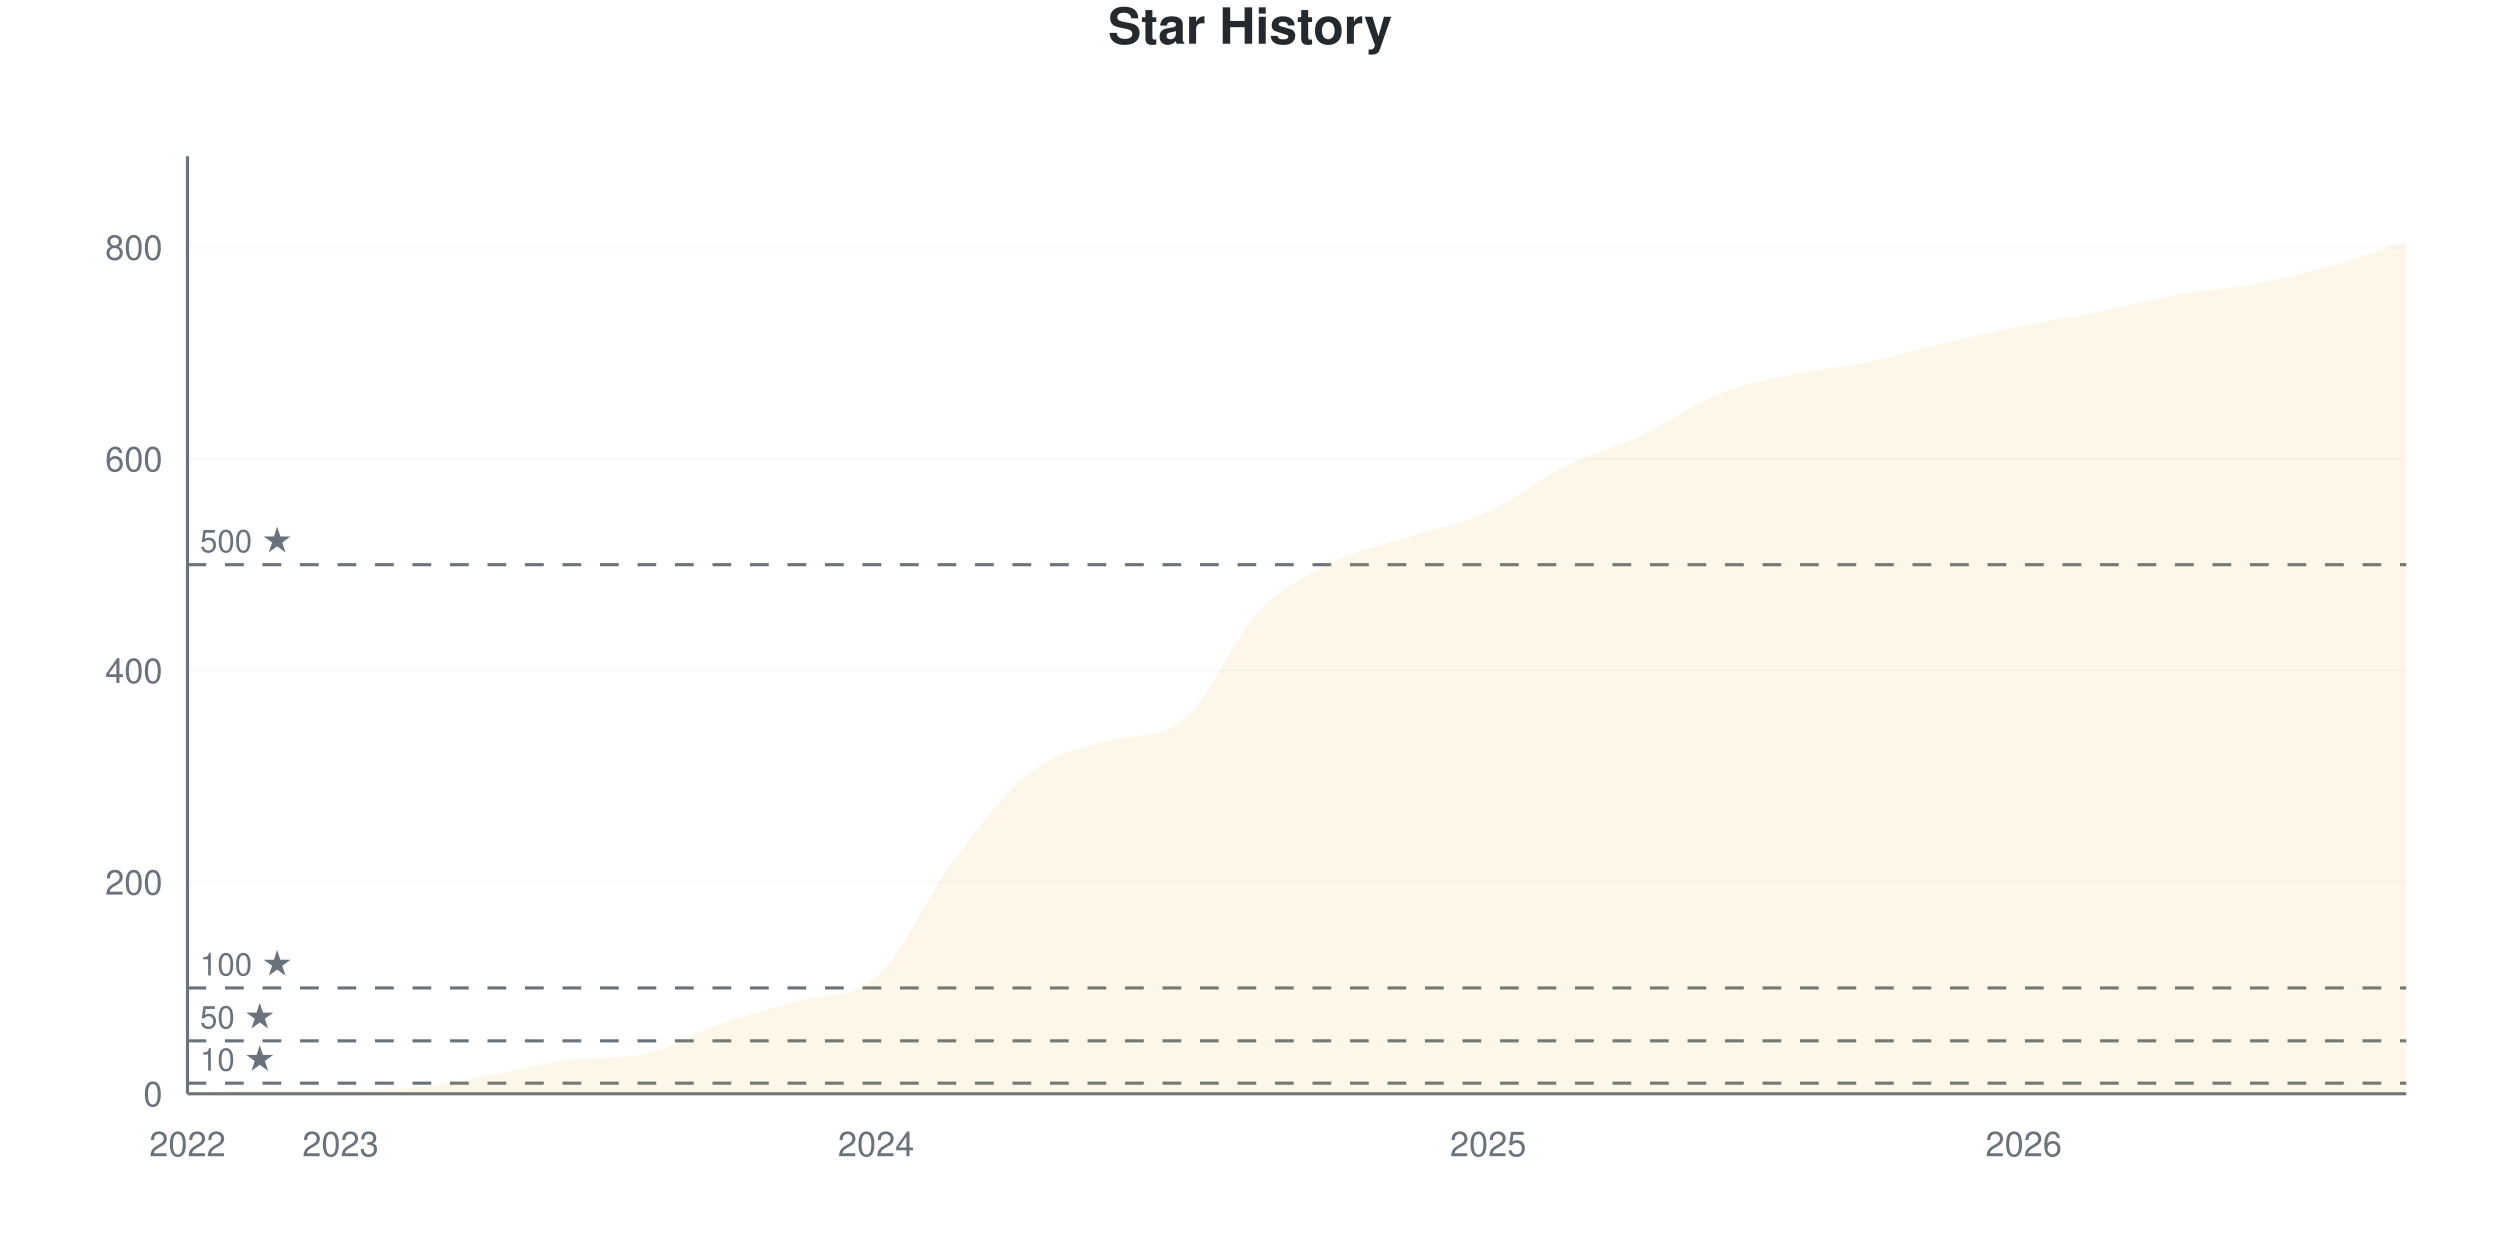
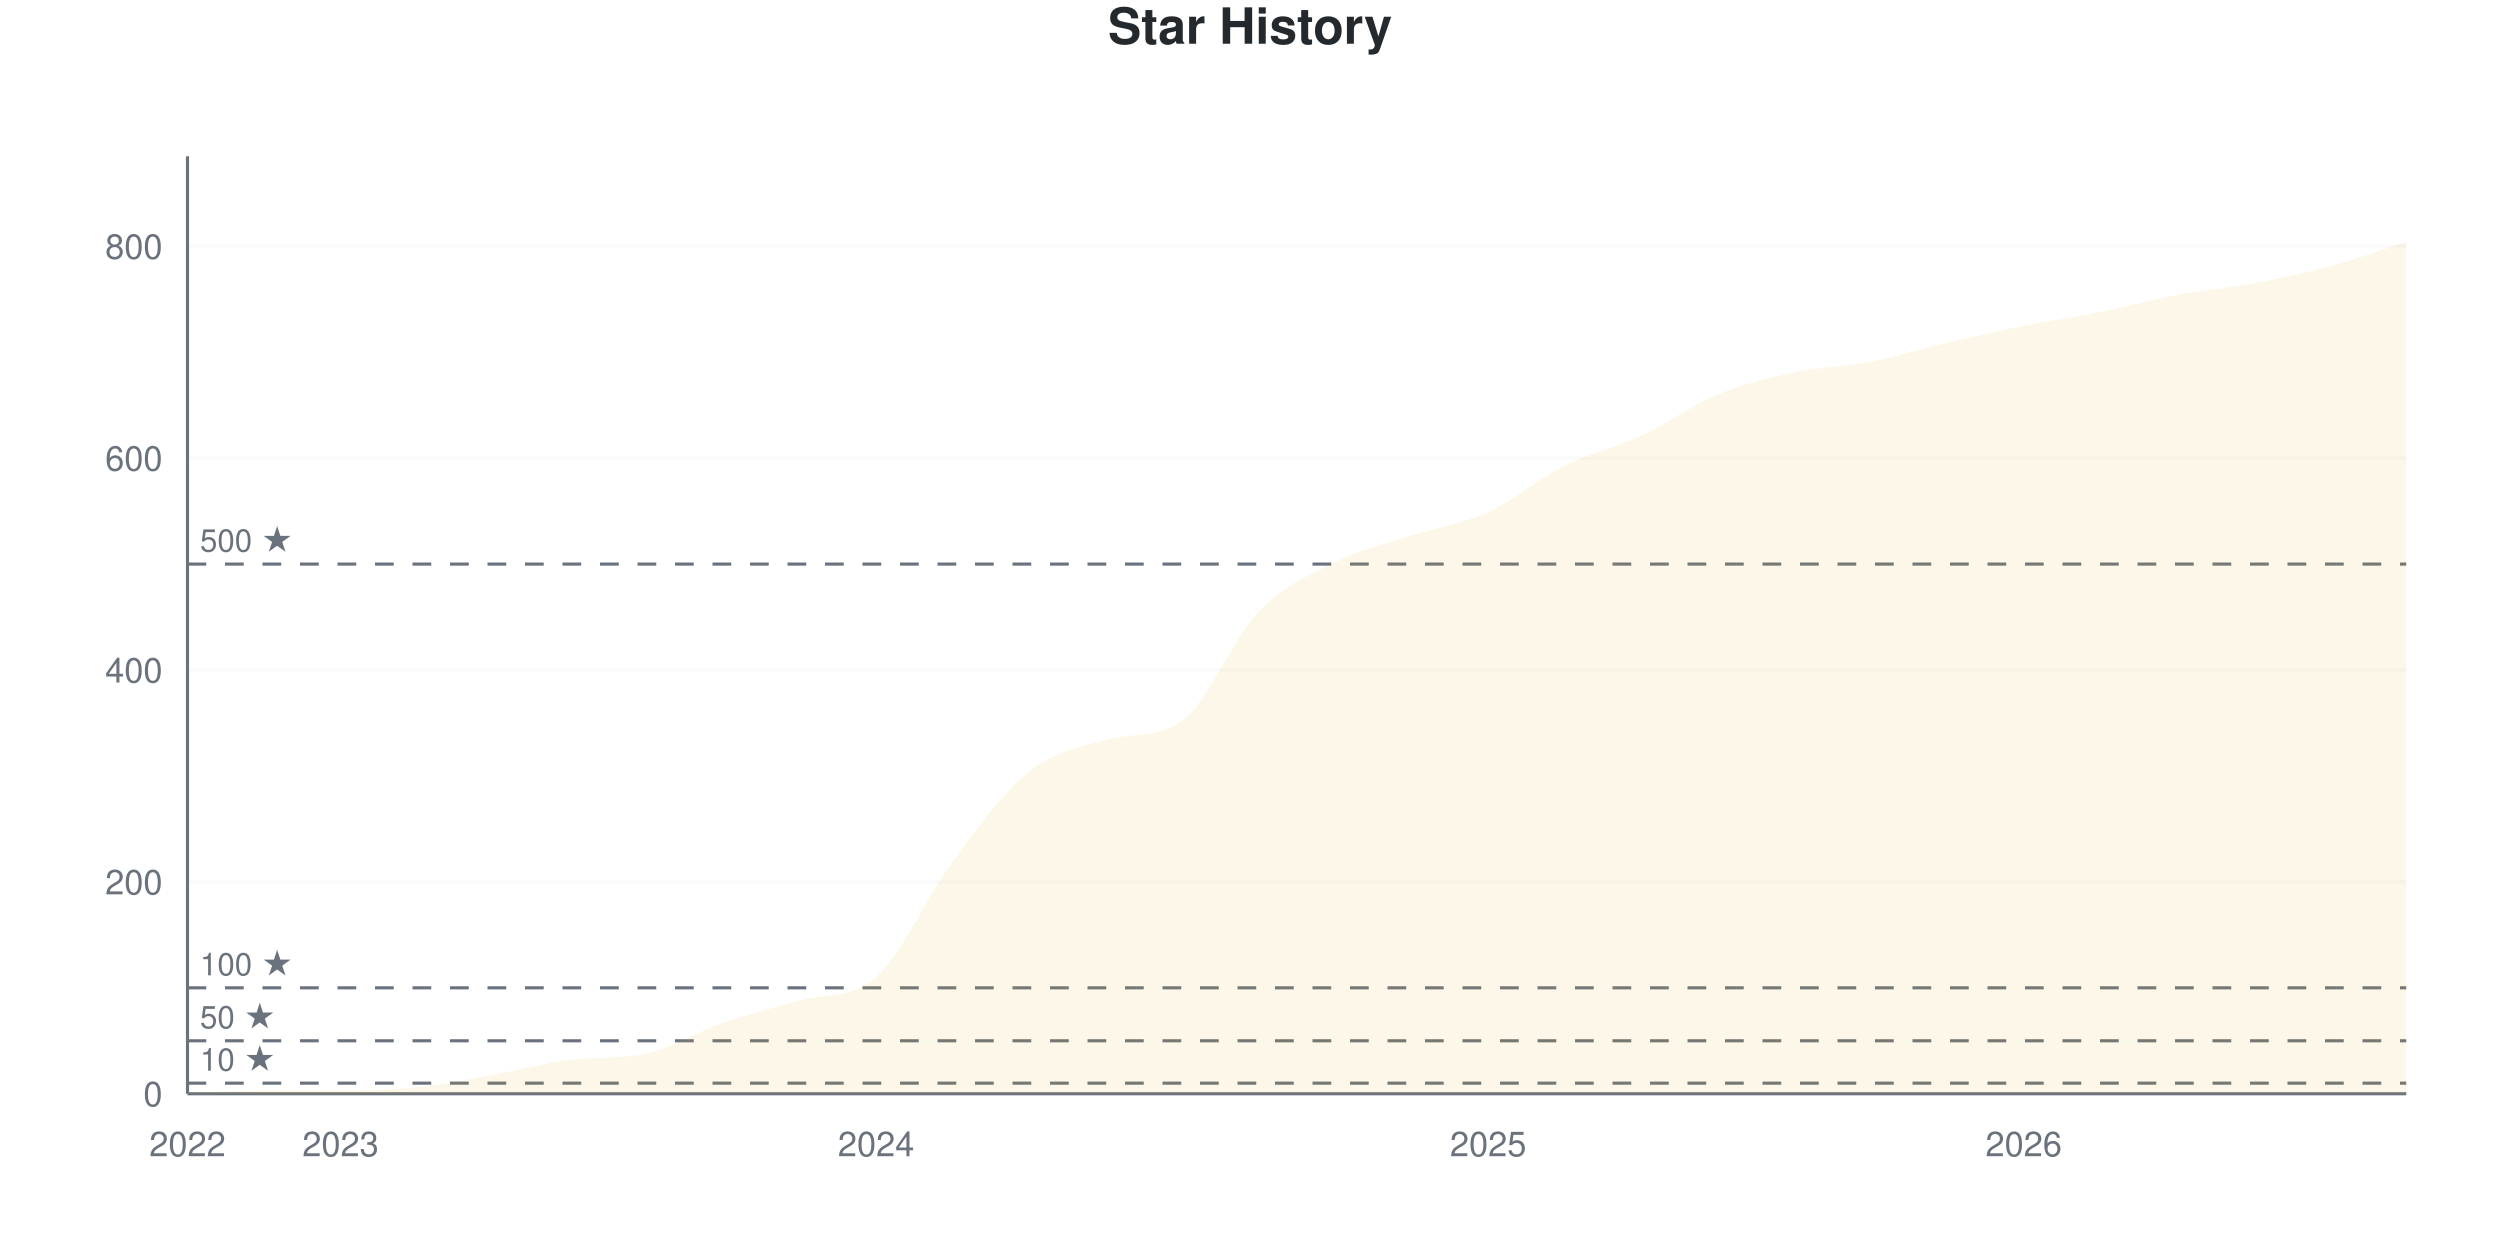
<svg xmlns="http://www.w3.org/2000/svg" viewBox="0 0 800 400" width="800" height="400">
  <style>
    @keyframes drawLine {
      to { stroke-dashoffset: 0; }
    }
    @keyframes fadeInPoint {
      from { opacity: 0; }
      to { opacity: 1; }
    }
    .data-line-0 {
      stroke-dasharray: 1188;
      stroke-dashoffset: 1188;
      animation: drawLine 2s ease-out forwards;
    }
    .data-point {
      opacity: 0;
      animation: fadeInPoint 0.5s ease-out forwards;
    }
    .chart-bg { fill: #fff; }
    .chart-text { fill: #24292e; }
    .chart-muted { fill: #6a737d; }
    .chart-grid { stroke: #eee; }
    .chart-axis { stroke: #6a737d; }
    @media (prefers-color-scheme: dark) {
      .chart-bg { fill: #0d1117; }
      .chart-text { fill: #e6edf3; }
      .chart-muted { fill: #8b949e; }
      .chart-grid { stroke: #21262d; }
      .chart-axis { stroke: #8b949e; }
    }
  </style>
  <rect width="800" height="400" class="chart-bg" />
  <text x="400" y="14" text-anchor="middle" class="chart-text" font-size="16" font-weight="bold" font-family="-apple-system, BlinkMacSystemFont, 'Segoe UI', Helvetica, Arial, sans-serif">Star History</text>
  <g class="grid">
    <line x1="60" y1="350" x2="770" y2="350" class="chart-grid" stroke-opacity="0.3" />
    <text x="52" y="354" text-anchor="end" class="chart-muted" font-size="11" font-family="-apple-system, BlinkMacSystemFont, 'Segoe UI', Helvetica, Arial, sans-serif">0</text>
-     <line x1="60" y1="282.28" x2="770" y2="282.28" class="chart-grid" stroke-opacity="0.3" />
-     <text x="52" y="286.28" text-anchor="end" class="chart-muted" font-size="11" font-family="-apple-system, BlinkMacSystemFont, 'Segoe UI', Helvetica, Arial, sans-serif">200</text>
-     <line x1="60" y1="214.56" x2="770" y2="214.56" class="chart-grid" stroke-opacity="0.3" />
-     <text x="52" y="218.56" text-anchor="end" class="chart-muted" font-size="11" font-family="-apple-system, BlinkMacSystemFont, 'Segoe UI', Helvetica, Arial, sans-serif">400</text>
-     <line x1="60" y1="146.84" x2="770" y2="146.84" class="chart-grid" stroke-opacity="0.3" />
-     <text x="52" y="150.84" text-anchor="end" class="chart-muted" font-size="11" font-family="-apple-system, BlinkMacSystemFont, 'Segoe UI', Helvetica, Arial, sans-serif">600</text>
-     <line x1="60" y1="79.12" x2="770" y2="79.12" class="chart-grid" stroke-opacity="0.3" />
-     <text x="52" y="83.12" text-anchor="end" class="chart-muted" font-size="11" font-family="-apple-system, BlinkMacSystemFont, 'Segoe UI', Helvetica, Arial, sans-serif">800</text>
+     <line x1="60" y1="282.203" x2="770" y2="282.203" class="chart-grid" stroke-opacity="0.3" />
+     <text x="52" y="286.203" text-anchor="end" class="chart-muted" font-size="11" font-family="-apple-system, BlinkMacSystemFont, 'Segoe UI', Helvetica, Arial, sans-serif">200</text>
+     <line x1="60" y1="214.407" x2="770" y2="214.407" class="chart-grid" stroke-opacity="0.3" />
+     <text x="52" y="218.407" text-anchor="end" class="chart-muted" font-size="11" font-family="-apple-system, BlinkMacSystemFont, 'Segoe UI', Helvetica, Arial, sans-serif">400</text>
+     <line x1="60" y1="146.61" x2="770" y2="146.61" class="chart-grid" stroke-opacity="0.3" />
+     <text x="52" y="150.61" text-anchor="end" class="chart-muted" font-size="11" font-family="-apple-system, BlinkMacSystemFont, 'Segoe UI', Helvetica, Arial, sans-serif">600</text>
+     <line x1="60" y1="78.814" x2="770" y2="78.814" class="chart-grid" stroke-opacity="0.3" />
+     <text x="52" y="82.814" text-anchor="end" class="chart-muted" font-size="11" font-family="-apple-system, BlinkMacSystemFont, 'Segoe UI', Helvetica, Arial, sans-serif">800</text>
  </g>
  <g class="milestones">
-     <line x1="60" y1="346.614" x2="770" y2="346.614" class="chart-axis" stroke-width="1" stroke-dasharray="6,6" />
-     <text x="64" y="342.614" class="chart-muted" font-size="10" font-family="-apple-system, BlinkMacSystemFont, 'Segoe UI', Helvetica, Arial, sans-serif">10 ★</text>
-     <line x1="60" y1="333.07" x2="770" y2="333.07" class="chart-axis" stroke-width="1" stroke-dasharray="6,6" />
-     <text x="64" y="329.07" class="chart-muted" font-size="10" font-family="-apple-system, BlinkMacSystemFont, 'Segoe UI', Helvetica, Arial, sans-serif">50 ★</text>
-     <line x1="60" y1="316.14" x2="770" y2="316.14" class="chart-axis" stroke-width="1" stroke-dasharray="6,6" />
-     <text x="64" y="312.14" class="chart-muted" font-size="10" font-family="-apple-system, BlinkMacSystemFont, 'Segoe UI', Helvetica, Arial, sans-serif">100 ★</text>
-     <line x1="60" y1="180.7" x2="770" y2="180.7" class="chart-axis" stroke-width="1" stroke-dasharray="6,6" />
-     <text x="64" y="176.7" class="chart-muted" font-size="10" font-family="-apple-system, BlinkMacSystemFont, 'Segoe UI', Helvetica, Arial, sans-serif">500 ★</text>
+     <line x1="60" y1="346.61" x2="770" y2="346.61" class="chart-axis" stroke-width="1" stroke-dasharray="6,6" />
+     <text x="64" y="342.61" class="chart-muted" font-size="10" font-family="-apple-system, BlinkMacSystemFont, 'Segoe UI', Helvetica, Arial, sans-serif">10 ★</text>
+     <line x1="60" y1="333.051" x2="770" y2="333.051" class="chart-axis" stroke-width="1" stroke-dasharray="6,6" />
+     <text x="64" y="329.051" class="chart-muted" font-size="10" font-family="-apple-system, BlinkMacSystemFont, 'Segoe UI', Helvetica, Arial, sans-serif">50 ★</text>
+     <line x1="60" y1="316.102" x2="770" y2="316.102" class="chart-axis" stroke-width="1" stroke-dasharray="6,6" />
+     <text x="64" y="312.102" class="chart-muted" font-size="10" font-family="-apple-system, BlinkMacSystemFont, 'Segoe UI', Helvetica, Arial, sans-serif">100 ★</text>
+     <line x1="60" y1="180.508" x2="770" y2="180.508" class="chart-axis" stroke-width="1" stroke-dasharray="6,6" />
+     <text x="64" y="176.508" class="chart-muted" font-size="10" font-family="-apple-system, BlinkMacSystemFont, 'Segoe UI', Helvetica, Arial, sans-serif">500 ★</text>
  </g>
  <g class="x-axis">
    <text x="60" y="370" text-anchor="middle" class="chart-muted" font-size="11" font-family="-apple-system, BlinkMacSystemFont, 'Segoe UI', Helvetica, Arial, sans-serif">2022</text>
    <text x="108.966" y="370" text-anchor="middle" class="chart-muted" font-size="11" font-family="-apple-system, BlinkMacSystemFont, 'Segoe UI', Helvetica, Arial, sans-serif">2023</text>
    <text x="280.345" y="370" text-anchor="middle" class="chart-muted" font-size="11" font-family="-apple-system, BlinkMacSystemFont, 'Segoe UI', Helvetica, Arial, sans-serif">2024</text>
    <text x="476.207" y="370" text-anchor="middle" class="chart-muted" font-size="11" font-family="-apple-system, BlinkMacSystemFont, 'Segoe UI', Helvetica, Arial, sans-serif">2025</text>
    <text x="647.586" y="370" text-anchor="middle" class="chart-muted" font-size="11" font-family="-apple-system, BlinkMacSystemFont, 'Segoe UI', Helvetica, Arial, sans-serif">2026</text>
  </g>
  <line x1="60" y1="50" x2="60" y2="350" class="chart-axis" stroke-width="1" />
  <line x1="60" y1="350" x2="770" y2="350" class="chart-axis" stroke-width="1" />
-   <path d="M60,350 L60,349.661 C68.161,349.436 76.322,348.984 84.483,348.984 C92.644,348.984 100.805,348.984 108.966,348.984 C117.126,348.984 125.287,348.815 133.448,347.968 C141.609,347.122 149.77,345.372 157.931,343.905 C166.092,342.438 174.253,340.173 182.414,339.165 C190.575,338.157 198.736,338.897 206.897,337.133 C215.057,335.369 223.218,330.135 231.379,327.314 C239.54,324.492 247.701,322.526 255.862,320.203 C264.023,317.88 272.184,319.832 280.345,312.754 C288.506,305.676 296.667,286.738 304.828,275.847 C312.989,264.955 321.149,253.837 329.31,247.404 C337.471,240.971 345.632,239.627 353.793,237.246 C361.954,234.865 370.115,236.789 378.276,230.813 C386.437,224.836 394.598,204.12 402.759,195.598 C410.92,187.077 419.08,183.691 427.241,179.684 C435.402,175.677 443.563,174.21 451.724,171.558 C459.885,168.905 468.046,167.494 476.207,163.77 C484.368,160.045 492.529,153.273 500.69,149.21 C508.851,145.147 517.011,143.228 525.172,139.391 C533.333,135.553 541.494,129.458 549.655,126.185 C557.816,122.912 565.977,121.501 574.138,119.752 C582.299,118.002 590.46,117.381 598.621,115.688 C606.782,113.995 614.943,111.512 623.103,109.594 C631.264,107.675 639.425,105.813 647.586,104.176 C655.747,102.54 663.908,101.411 672.069,99.774 C680.23,98.138 688.391,95.824 696.552,94.357 C704.713,92.889 712.874,92.494 721.034,90.971 C729.195,89.447 737.356,87.472 745.517,85.214 C753.678,82.957 761.839,80.023 770,77.427 L770,350 L60,350 Z" fill="#dfb317" fill-opacity="0.1" />
-   <path d="M60,350 L60,349.661 C68.161,349.436 76.322,348.984 84.483,348.984 C92.644,348.984 100.805,348.984 108.966,348.984 C117.126,348.984 125.287,348.815 133.448,347.968 C141.609,347.122 149.77,345.372 157.931,343.905 C166.092,342.438 174.253,340.173 182.414,339.165 C190.575,338.157 198.736,338.897 206.897,337.133 C215.057,335.369 223.218,330.135 231.379,327.314 C239.54,324.492 247.701,322.526 255.862,320.203 C264.023,317.88 272.184,319.832 280.345,312.754 C288.506,305.676 296.667,286.738 304.828,275.847 C312.989,264.955 321.149,253.837 329.31,247.404 C337.471,240.971 345.632,239.627 353.793,237.246 C361.954,234.865 370.115,236.789 378.276,230.813 C386.437,224.836 394.598,204.12 402.759,195.598 C410.92,187.077 419.08,183.691 427.241,179.684 C435.402,175.677 443.563,174.21 451.724,171.558 C459.885,168.905 468.046,167.494 476.207,163.77 C484.368,160.045 492.529,153.273 500.69,149.21 C508.851,145.147 517.011,143.228 525.172,139.391 C533.333,135.553 541.494,129.458 549.655,126.185 C557.816,122.912 565.977,121.501 574.138,119.752 C582.299,118.002 590.46,117.381 598.621,115.688 C606.782,113.995 614.943,111.512 623.103,109.594 C631.264,107.675 639.425,105.813 647.586,104.176 C655.747,102.54 663.908,101.411 672.069,99.774 C680.23,98.138 688.391,95.824 696.552,94.357 C704.713,92.889 712.874,92.494 721.034,90.971 C729.195,89.447 737.356,87.472 745.517,85.214 C753.678,82.957 761.839,80.023 770,77.427" fill="none" stroke="#dfb317" stroke-width="2.5" class="data-line-0" />
+   <path d="M60,350 L60,349.661 C68.161,349.435 76.322,348.983 84.483,348.983 C92.644,348.983 100.805,348.983 108.966,348.983 C117.126,348.983 125.287,348.814 133.448,347.966 C141.609,347.119 149.77,345.367 157.931,343.898 C166.092,342.429 174.253,340.162 182.414,339.153 C190.575,338.143 198.736,338.885 206.897,337.119 C215.057,335.353 223.218,330.113 231.379,327.288 C239.54,324.463 247.701,322.495 255.862,320.169 C264.023,317.844 272.184,319.798 280.345,312.712 C288.506,305.626 296.667,286.723 304.828,275.763 C312.989,264.802 321.149,253.446 329.31,246.949 C337.471,240.452 345.632,239.03 353.793,236.78 C361.954,234.53 370.115,236.35 378.276,230.678 C386.437,225.006 394.598,204.237 402.759,195.763 C410.92,187.288 419.08,183.898 427.241,179.831 C435.402,175.763 443.563,174.011 451.724,171.356 C459.885,168.701 468.046,167.627 476.207,163.898 C484.368,160.169 492.529,153.051 500.69,148.983 C508.851,144.915 517.011,143.277 525.172,139.492 C533.333,135.706 541.494,129.661 549.655,126.271 C557.816,122.881 565.977,120.904 574.138,119.153 C582.299,117.401 590.46,117.345 598.621,115.763 C606.782,114.181 614.943,111.582 623.103,109.661 C631.264,107.74 639.425,105.876 647.586,104.237 C655.747,102.599 663.908,101.469 672.069,99.831 C680.23,98.192 688.391,95.932 696.552,94.407 C704.713,92.881 712.874,92.203 721.034,90.678 C729.195,89.153 737.356,87.458 745.517,85.254 C753.678,83.051 761.839,80.056 770,77.458 L770,350 L60,350 Z" fill="#dfb317" fill-opacity="0.1" />
+   <path d="M60,350 L60,349.661 C68.161,349.435 76.322,348.983 84.483,348.983 C92.644,348.983 100.805,348.983 108.966,348.983 C117.126,348.983 125.287,348.814 133.448,347.966 C141.609,347.119 149.77,345.367 157.931,343.898 C166.092,342.429 174.253,340.162 182.414,339.153 C190.575,338.143 198.736,338.885 206.897,337.119 C215.057,335.353 223.218,330.113 231.379,327.288 C239.54,324.463 247.701,322.495 255.862,320.169 C264.023,317.844 272.184,319.798 280.345,312.712 C288.506,305.626 296.667,286.723 304.828,275.763 C312.989,264.802 321.149,253.446 329.31,246.949 C337.471,240.452 345.632,239.03 353.793,236.78 C361.954,234.53 370.115,236.35 378.276,230.678 C386.437,225.006 394.598,204.237 402.759,195.763 C410.92,187.288 419.08,183.898 427.241,179.831 C435.402,175.763 443.563,174.011 451.724,171.356 C459.885,168.701 468.046,167.627 476.207,163.898 C484.368,160.169 492.529,153.051 500.69,148.983 C508.851,144.915 517.011,143.277 525.172,139.492 C533.333,135.706 541.494,129.661 549.655,126.271 C557.816,122.881 565.977,120.904 574.138,119.153 C582.299,117.401 590.46,117.345 598.621,115.763 C606.782,114.181 614.943,111.582 623.103,109.661 C631.264,107.74 639.425,105.876 647.586,104.237 C655.747,102.599 663.908,101.469 672.069,99.831 C680.23,98.192 688.391,95.932 696.552,94.407 C704.713,92.881 712.874,92.203 721.034,90.678 C729.195,89.153 737.356,87.458 745.517,85.254 C753.678,83.051 761.839,80.056 770,77.458" fill="none" stroke="#dfb317" stroke-width="2.5" class="data-line-0" />
  <g class="points">
    <circle cx="60" cy="349.661" r="4" fill="#dfb317" class="data-point" style="animation-delay: 1.50s" />
-     <circle cx="84.483" cy="348.984" r="4" fill="#dfb317" class="data-point" style="animation-delay: 1.55s" />
-     <circle cx="108.966" cy="348.984" r="4" fill="#dfb317" class="data-point" style="animation-delay: 1.60s" />
-     <circle cx="133.448" cy="347.968" r="4" fill="#dfb317" class="data-point" style="animation-delay: 1.65s" />
-     <circle cx="157.931" cy="343.905" r="4" fill="#dfb317" class="data-point" style="animation-delay: 1.70s" />
-     <circle cx="182.414" cy="339.165" r="4" fill="#dfb317" class="data-point" style="animation-delay: 1.75s" />
-     <circle cx="206.897" cy="337.133" r="4" fill="#dfb317" class="data-point" style="animation-delay: 1.80s" />
-     <circle cx="231.379" cy="327.314" r="4" fill="#dfb317" class="data-point" style="animation-delay: 1.85s" />
-     <circle cx="255.862" cy="320.203" r="4" fill="#dfb317" class="data-point" style="animation-delay: 1.90s" />
-     <circle cx="280.345" cy="312.754" r="4" fill="#dfb317" class="data-point" style="animation-delay: 1.95s" />
-     <circle cx="304.828" cy="275.847" r="4" fill="#dfb317" class="data-point" style="animation-delay: 2.00s" />
-     <circle cx="329.31" cy="247.404" r="4" fill="#dfb317" class="data-point" style="animation-delay: 2.05s" />
-     <circle cx="353.793" cy="237.246" r="4" fill="#dfb317" class="data-point" style="animation-delay: 2.10s" />
-     <circle cx="378.276" cy="230.813" r="4" fill="#dfb317" class="data-point" style="animation-delay: 2.15s" />
-     <circle cx="402.759" cy="195.598" r="4" fill="#dfb317" class="data-point" style="animation-delay: 2.20s" />
-     <circle cx="427.241" cy="179.684" r="4" fill="#dfb317" class="data-point" style="animation-delay: 2.25s" />
-     <circle cx="451.724" cy="171.558" r="4" fill="#dfb317" class="data-point" style="animation-delay: 2.30s" />
-     <circle cx="476.207" cy="163.77" r="4" fill="#dfb317" class="data-point" style="animation-delay: 2.35s" />
-     <circle cx="500.69" cy="149.21" r="4" fill="#dfb317" class="data-point" style="animation-delay: 2.40s" />
-     <circle cx="525.172" cy="139.391" r="4" fill="#dfb317" class="data-point" style="animation-delay: 2.45s" />
-     <circle cx="549.655" cy="126.185" r="4" fill="#dfb317" class="data-point" style="animation-delay: 2.50s" />
-     <circle cx="574.138" cy="119.752" r="4" fill="#dfb317" class="data-point" style="animation-delay: 2.55s" />
-     <circle cx="598.621" cy="115.688" r="4" fill="#dfb317" class="data-point" style="animation-delay: 2.60s" />
-     <circle cx="623.103" cy="109.594" r="4" fill="#dfb317" class="data-point" style="animation-delay: 2.65s" />
-     <circle cx="647.586" cy="104.176" r="4" fill="#dfb317" class="data-point" style="animation-delay: 2.70s" />
-     <circle cx="672.069" cy="99.774" r="4" fill="#dfb317" class="data-point" style="animation-delay: 2.75s" />
-     <circle cx="696.552" cy="94.357" r="4" fill="#dfb317" class="data-point" style="animation-delay: 2.80s" />
-     <circle cx="721.034" cy="90.971" r="4" fill="#dfb317" class="data-point" style="animation-delay: 2.85s" />
-     <circle cx="745.517" cy="85.214" r="4" fill="#dfb317" class="data-point" style="animation-delay: 2.90s" />
-     <circle cx="770" cy="77.427" r="4" fill="#dfb317" class="data-point" style="animation-delay: 2.95s" />
+     <circle cx="84.483" cy="348.983" r="4" fill="#dfb317" class="data-point" style="animation-delay: 1.55s" />
+     <circle cx="108.966" cy="348.983" r="4" fill="#dfb317" class="data-point" style="animation-delay: 1.60s" />
+     <circle cx="133.448" cy="347.966" r="4" fill="#dfb317" class="data-point" style="animation-delay: 1.65s" />
+     <circle cx="157.931" cy="343.898" r="4" fill="#dfb317" class="data-point" style="animation-delay: 1.70s" />
+     <circle cx="182.414" cy="339.153" r="4" fill="#dfb317" class="data-point" style="animation-delay: 1.75s" />
+     <circle cx="206.897" cy="337.119" r="4" fill="#dfb317" class="data-point" style="animation-delay: 1.80s" />
+     <circle cx="231.379" cy="327.288" r="4" fill="#dfb317" class="data-point" style="animation-delay: 1.85s" />
+     <circle cx="255.862" cy="320.169" r="4" fill="#dfb317" class="data-point" style="animation-delay: 1.90s" />
+     <circle cx="280.345" cy="312.712" r="4" fill="#dfb317" class="data-point" style="animation-delay: 1.95s" />
+     <circle cx="304.828" cy="275.763" r="4" fill="#dfb317" class="data-point" style="animation-delay: 2.00s" />
+     <circle cx="329.31" cy="246.949" r="4" fill="#dfb317" class="data-point" style="animation-delay: 2.05s" />
+     <circle cx="353.793" cy="236.78" r="4" fill="#dfb317" class="data-point" style="animation-delay: 2.10s" />
+     <circle cx="378.276" cy="230.678" r="4" fill="#dfb317" class="data-point" style="animation-delay: 2.15s" />
+     <circle cx="402.759" cy="195.763" r="4" fill="#dfb317" class="data-point" style="animation-delay: 2.20s" />
+     <circle cx="427.241" cy="179.831" r="4" fill="#dfb317" class="data-point" style="animation-delay: 2.25s" />
+     <circle cx="451.724" cy="171.356" r="4" fill="#dfb317" class="data-point" style="animation-delay: 2.30s" />
+     <circle cx="476.207" cy="163.898" r="4" fill="#dfb317" class="data-point" style="animation-delay: 2.35s" />
+     <circle cx="500.69" cy="148.983" r="4" fill="#dfb317" class="data-point" style="animation-delay: 2.40s" />
+     <circle cx="525.172" cy="139.492" r="4" fill="#dfb317" class="data-point" style="animation-delay: 2.45s" />
+     <circle cx="549.655" cy="126.271" r="4" fill="#dfb317" class="data-point" style="animation-delay: 2.50s" />
+     <circle cx="574.138" cy="119.153" r="4" fill="#dfb317" class="data-point" style="animation-delay: 2.55s" />
+     <circle cx="598.621" cy="115.763" r="4" fill="#dfb317" class="data-point" style="animation-delay: 2.60s" />
+     <circle cx="623.103" cy="109.661" r="4" fill="#dfb317" class="data-point" style="animation-delay: 2.65s" />
+     <circle cx="647.586" cy="104.237" r="4" fill="#dfb317" class="data-point" style="animation-delay: 2.70s" />
+     <circle cx="672.069" cy="99.831" r="4" fill="#dfb317" class="data-point" style="animation-delay: 2.75s" />
+     <circle cx="696.552" cy="94.407" r="4" fill="#dfb317" class="data-point" style="animation-delay: 2.80s" />
+     <circle cx="721.034" cy="90.678" r="4" fill="#dfb317" class="data-point" style="animation-delay: 2.85s" />
+     <circle cx="745.517" cy="85.254" r="4" fill="#dfb317" class="data-point" style="animation-delay: 2.90s" />
+     <circle cx="770" cy="77.458" r="4" fill="#dfb317" class="data-point" style="animation-delay: 2.95s" />
  </g>
</svg>
